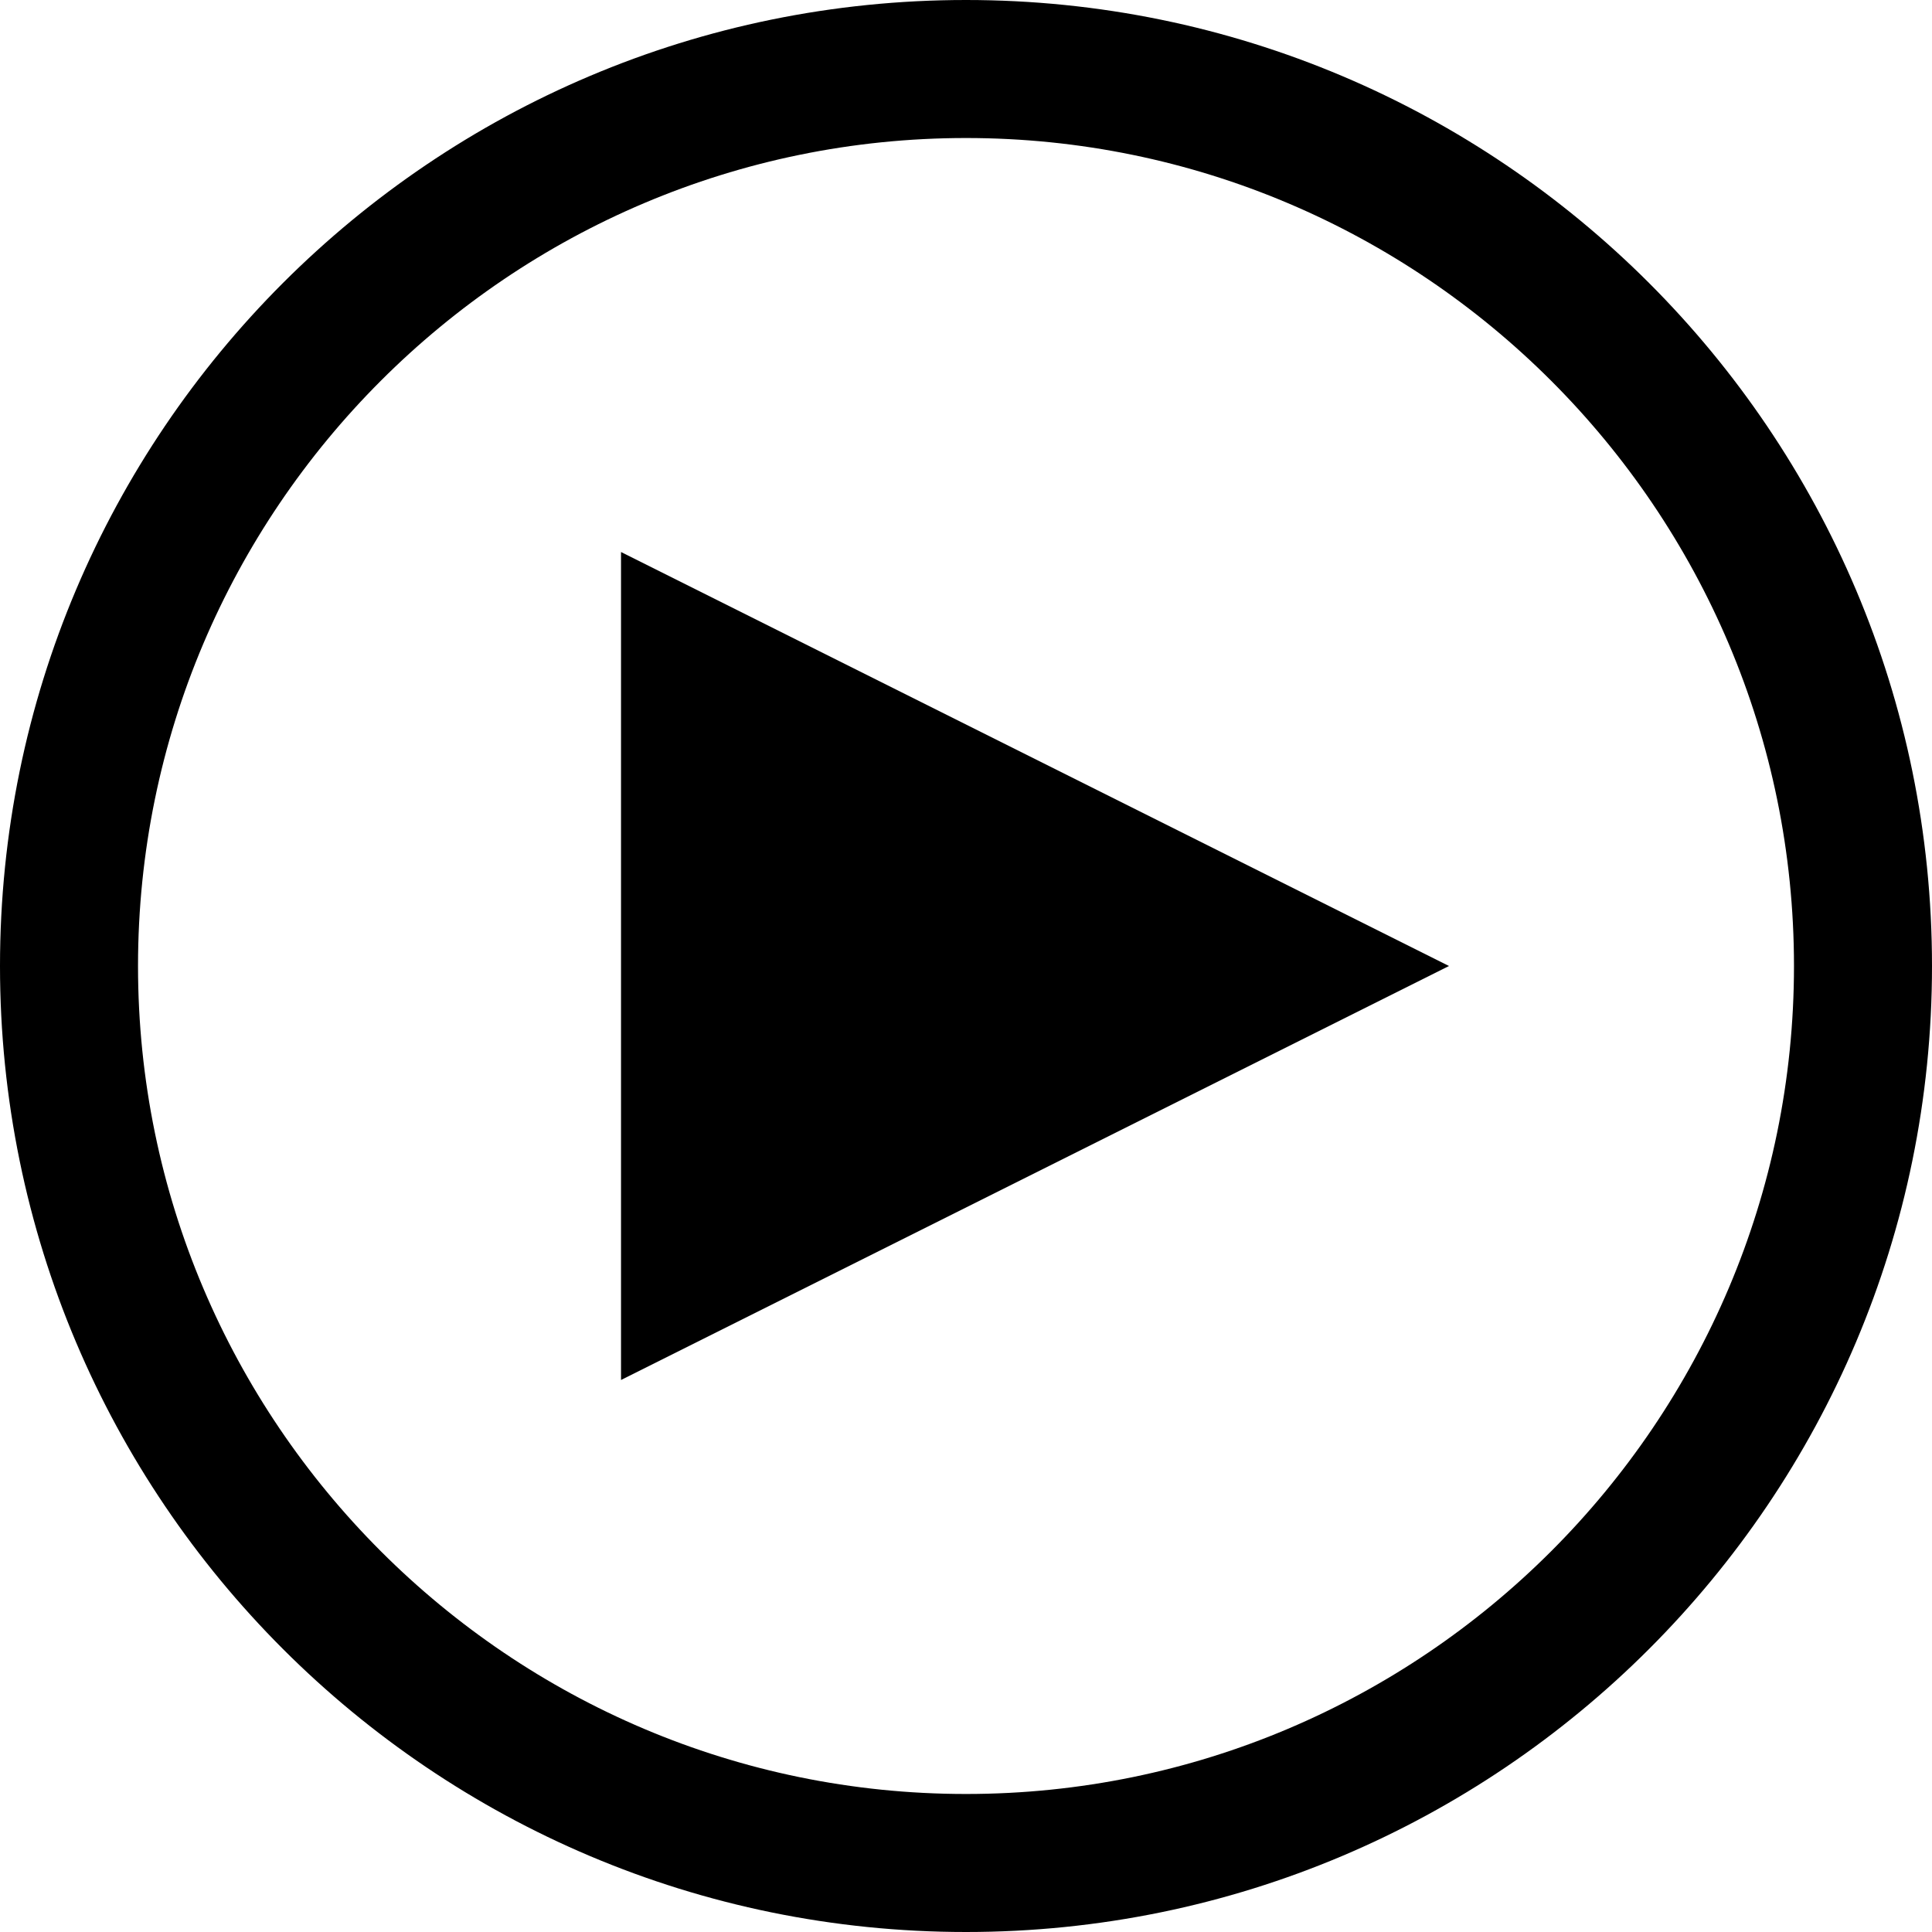
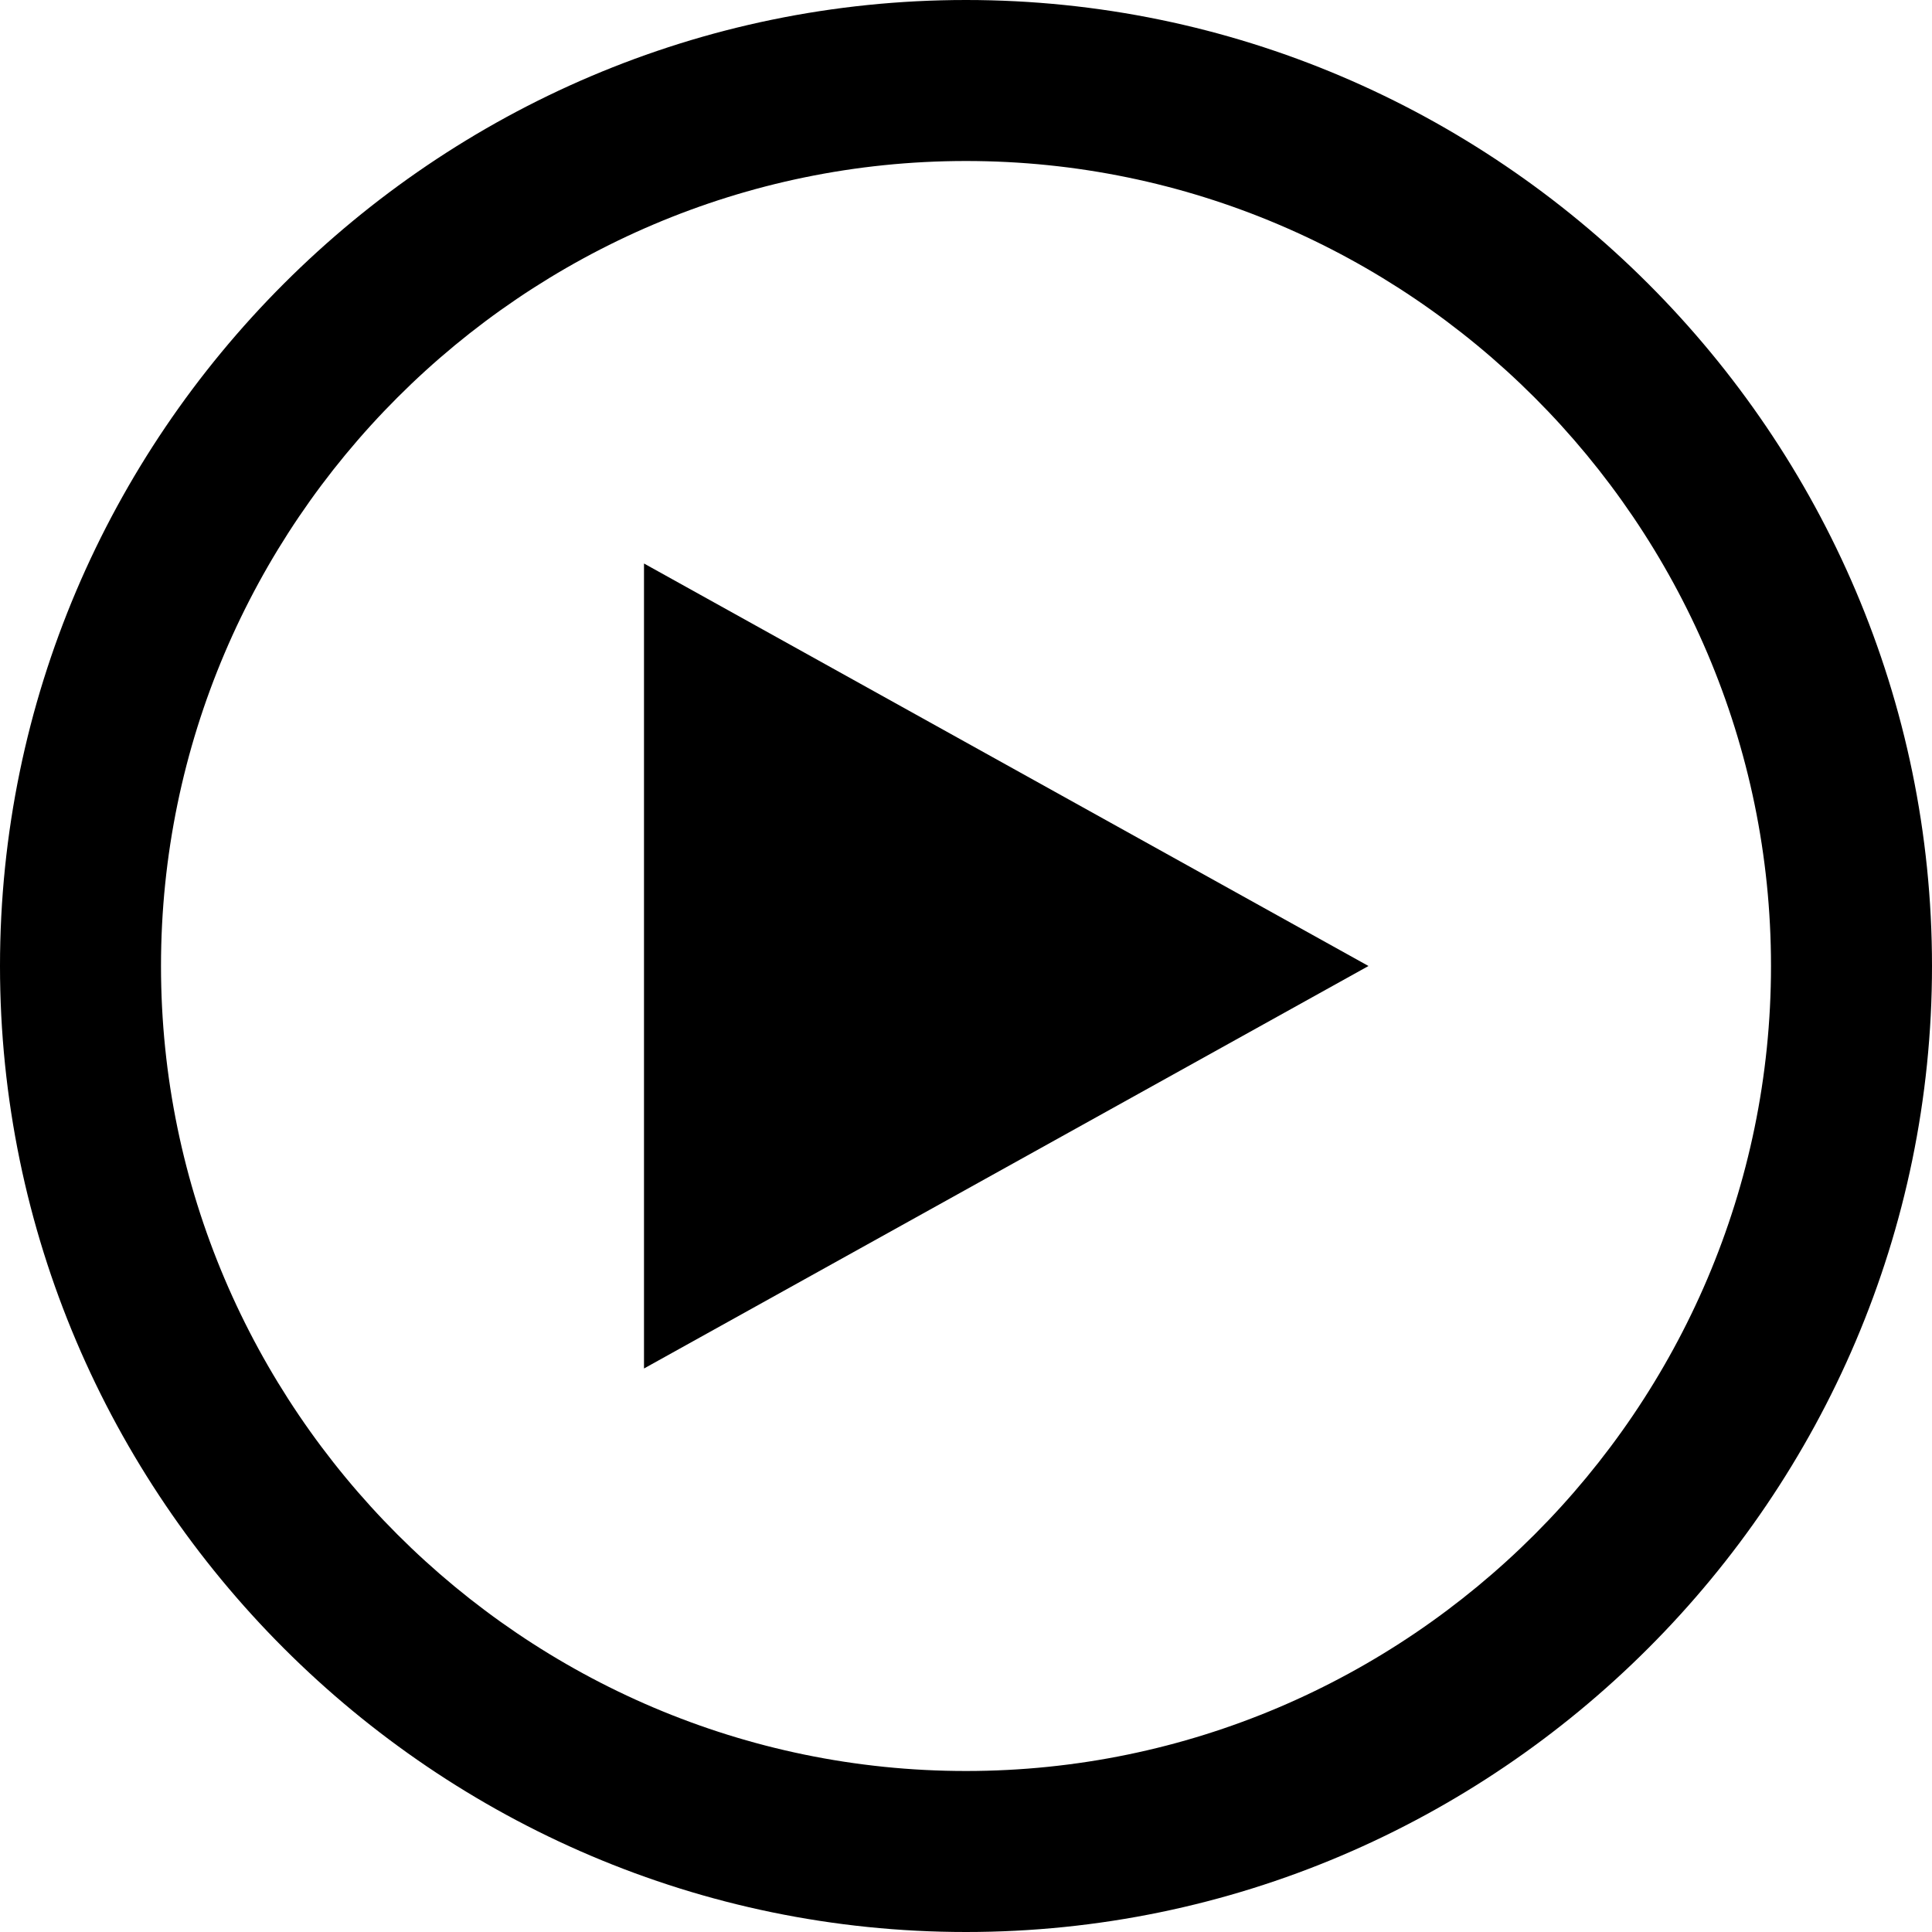
- <svg xmlns="http://www.w3.org/2000/svg" width="32px" height="32px" viewBox="0 0 32 32" version="1.1" fill-rule="evenodd">
-   <defs />
-   <path d="M16,0 C7.165,0 0,7.165 0,16 C0,24.835 7.165,32 16,32 C24.835,32 32,24.835 32,16 C32,7.165 24.835,0 16,0 L16,0 L16,0 Z M16,29.714 C8.438,29.714 2.286,23.562 2.286,16 C2.286,8.438 8.438,2.286 16,2.286 C23.562,2.286 29.714,8.438 29.714,16 C29.714,23.562 23.562,29.714 16,29.714 L16,29.714 L16,29.714 Z" id="Shape" />
-   <polygon id="Shape" points="10.286 22.857 24 16 10.286 9.143" />
+ <svg xmlns="http://www.w3.org/2000/svg" version="1.1" id="Layer_1" x="0px" y="0px" width="24px" height="24px" viewBox="4 -4 24 24" style="enable-background:new 4 -4 24 24;" xml:space="preserve">
+   <polygon id="Shape_1_" points="12,13 21,8 12,3 " />
+   <g>
+     <path d="M16-2c5.5,0,10,4.5,10,10s-4.5,10-10,10S6,13.5,6,8S10.5-2,16-2 M16-4C9.4-4,4,1.4,4,8s5.4,12,12,12s12-5.4,12-12   S22.6-4,16-4L16-4z" />
+   </g>
</svg>
